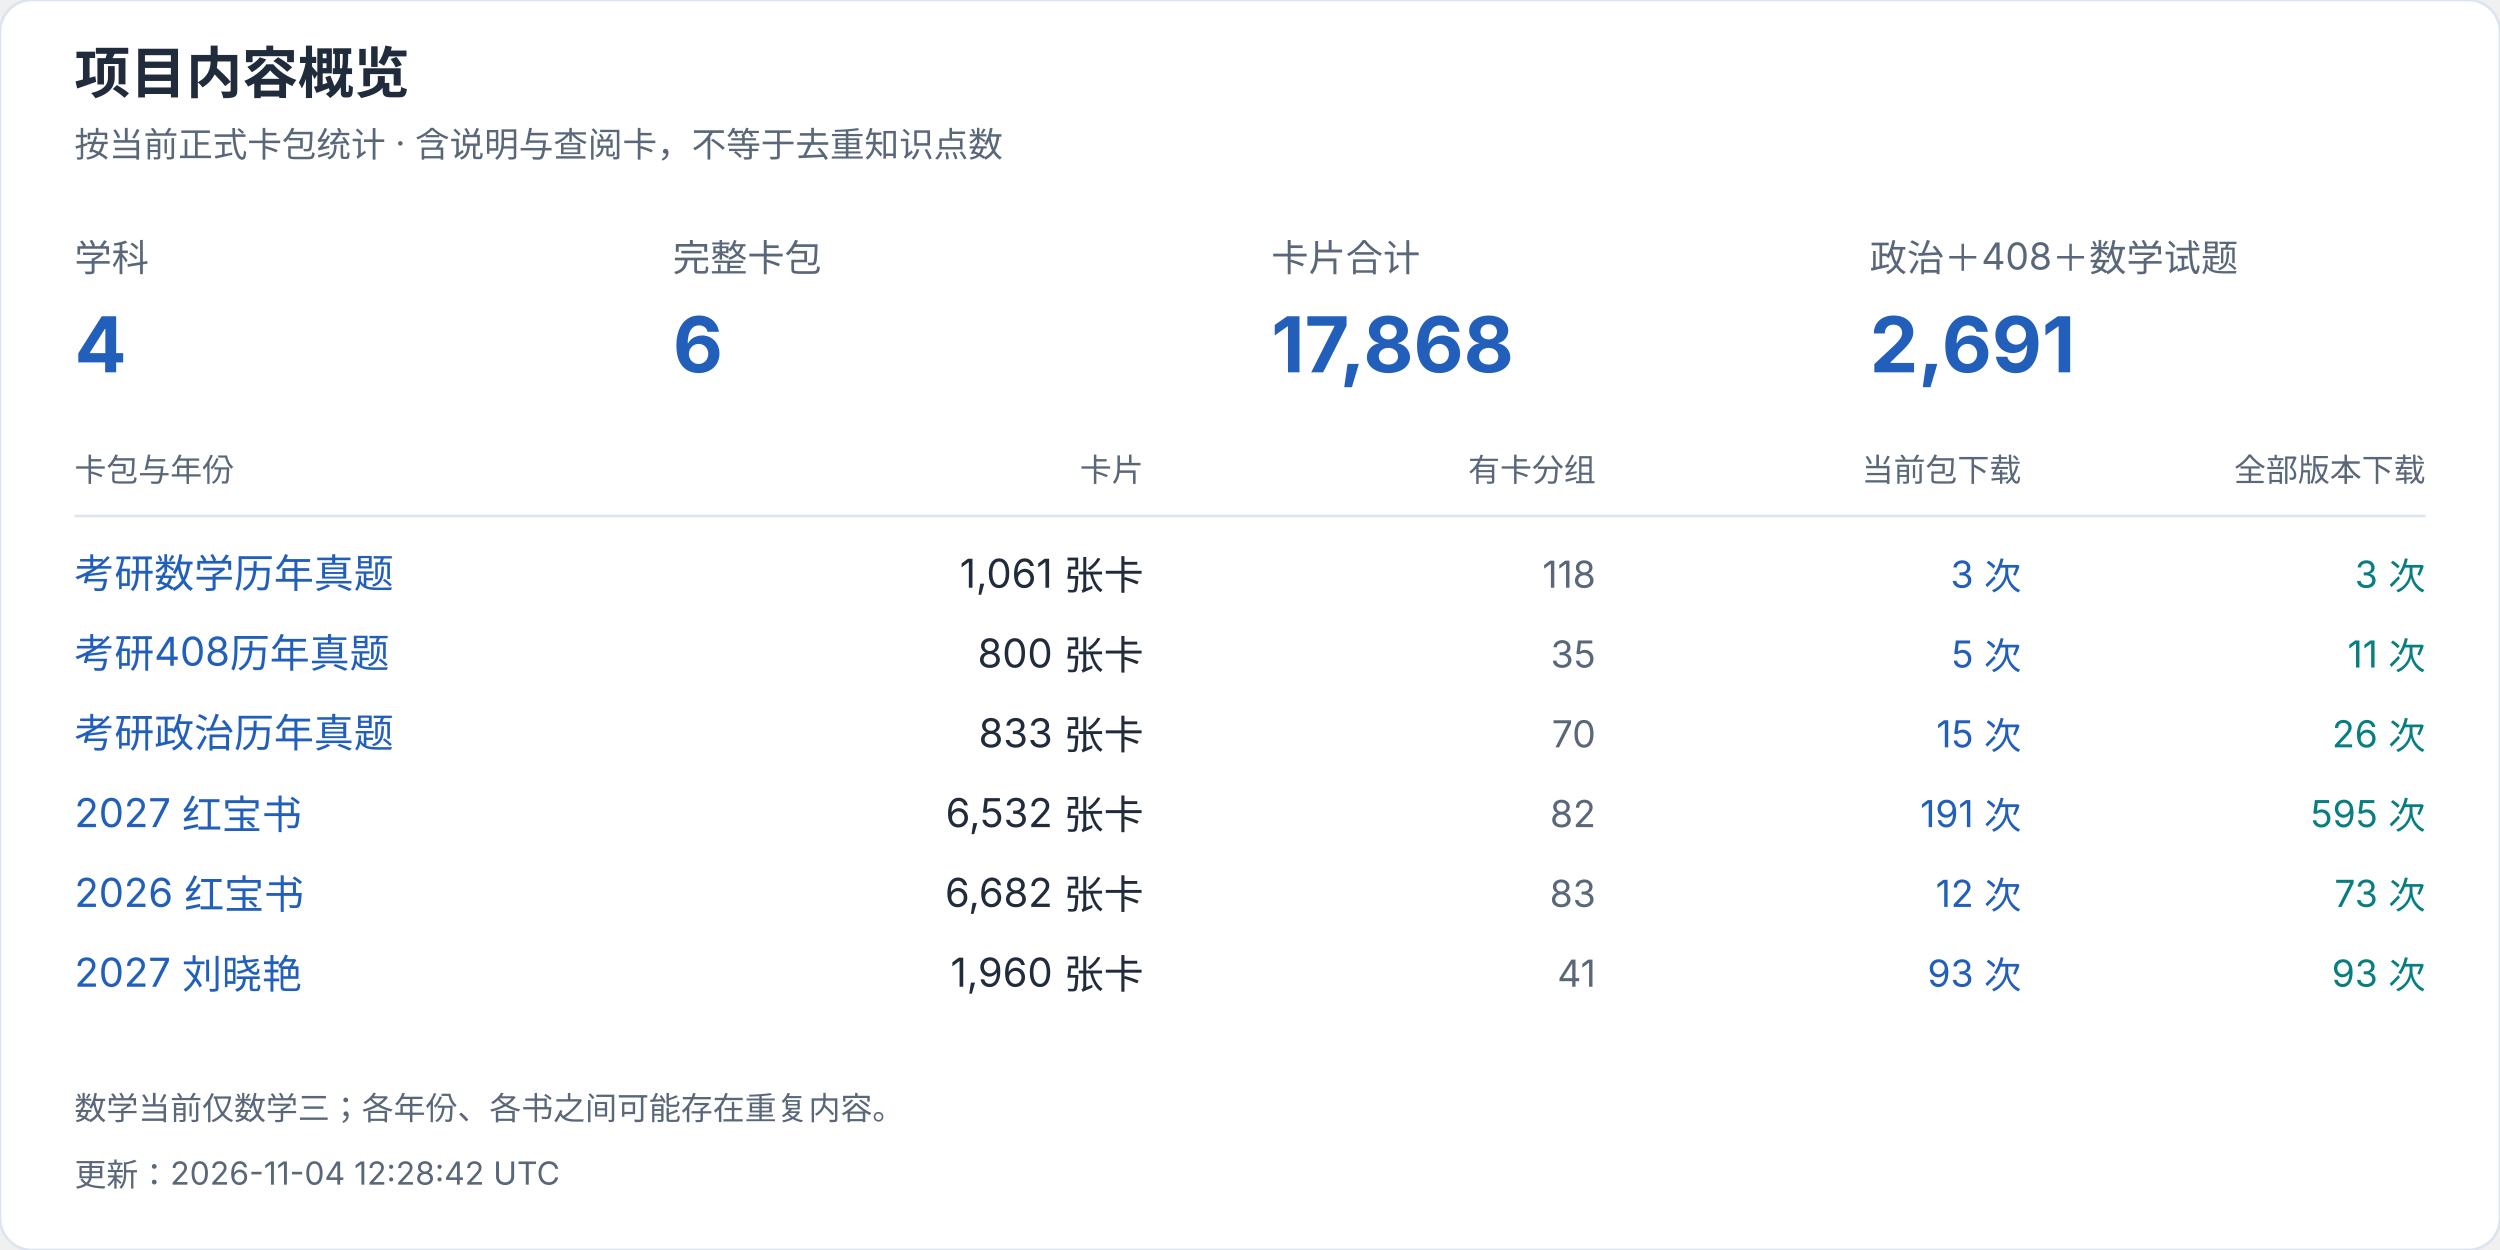
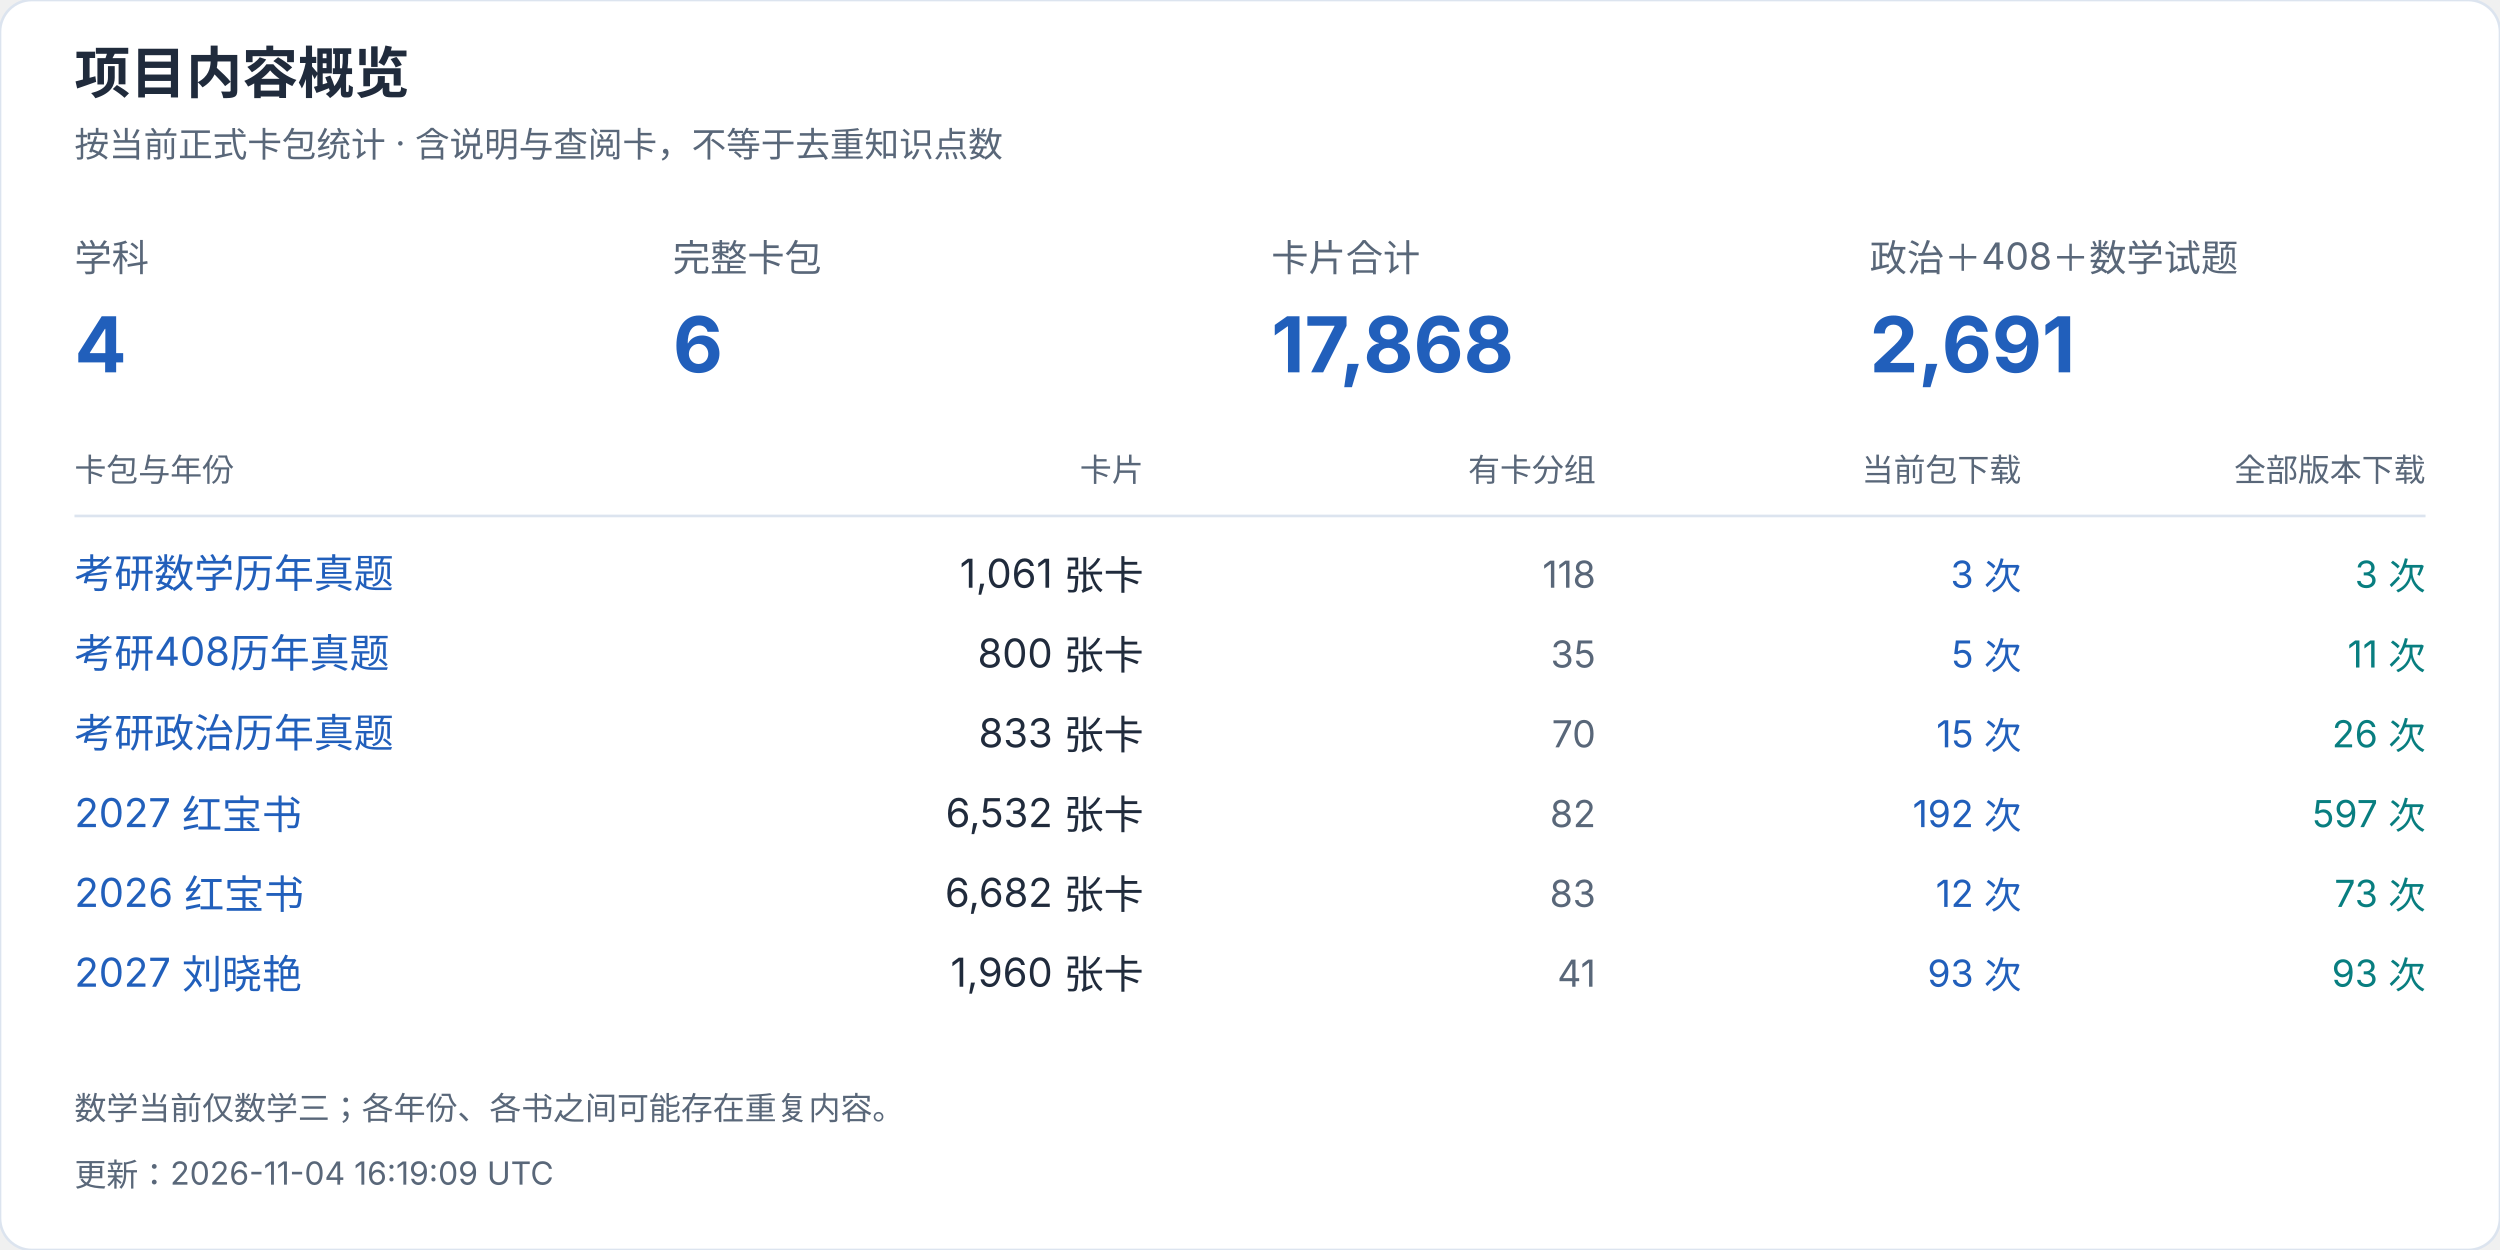
<svg xmlns="http://www.w3.org/2000/svg" width="940" height="470" viewBox="0 0 940 470" role="img" aria-label="项目内容概览">
  <style>text{font-family:-apple-system,BlinkMacSystemFont,"Segoe UI","PingFang SC","Microsoft YaHei",sans-serif;font-variant-numeric:tabular-nums}</style>
  <rect width="940" height="470" rx="12" fill="white" stroke="#dce4ef" />
  <text x="28" y="35" font-size="21" fill="#202b3c" font-weight="650" text-anchor="start">项目内容概览</text>
  <text x="28" y="59" font-size="13" fill="#596779" font-weight="400" text-anchor="start">按当前正式卡包统计 · 含说明与查阅卡，不等于去重知识点数</text>
  <text x="28" y="102" font-size="14" fill="#596779" font-weight="400" text-anchor="start">学科</text>
  <text x="28" y="140" font-size="29" fill="#215fbb" font-weight="650" text-anchor="start">4</text>
  <text x="253" y="102" font-size="14" fill="#596779" font-weight="400" text-anchor="start">完整卡包</text>
  <text x="253" y="140" font-size="29" fill="#215fbb" font-weight="650" text-anchor="start">6</text>
  <text x="478" y="102" font-size="14" fill="#596779" font-weight="400" text-anchor="start">卡片合计</text>
  <text x="478" y="140" font-size="29" fill="#215fbb" font-weight="650" text-anchor="start">17,868</text>
  <text x="703" y="102" font-size="14" fill="#596779" font-weight="400" text-anchor="start">政治＋408＋数学试题</text>
  <text x="703" y="140" font-size="29" fill="#215fbb" font-weight="650" text-anchor="start">2,691</text>
  <text x="28" y="181" font-size="12" fill="#596779" font-weight="400" text-anchor="start">卡包与年份</text>
  <text x="430" y="181" font-size="12" fill="#596779" font-weight="400" text-anchor="end">卡片</text>
  <text x="600" y="181" font-size="12" fill="#596779" font-weight="400" text-anchor="end">有卡分组</text>
  <text x="760" y="181" font-size="12" fill="#596779" font-weight="400" text-anchor="end">当前包下载</text>
  <text x="912" y="181" font-size="12" fill="#596779" font-weight="400" text-anchor="end">全部版本下载</text>
  <path d="M28 194H912" stroke="#dce4ef" />
  <a href="https://github.com/CHNragdoll/anki-pipeline/releases/tag/math-exams">
    <text x="28" y="221" font-size="15" fill="#215fbb" font-weight="400" text-anchor="start">考研数学历年真题</text>
  </a>
  <text x="430" y="221" font-size="15" fill="#202b3c" font-weight="400" text-anchor="end">1,061 张卡</text>
  <text x="600" y="221" font-size="14" fill="#596779" font-weight="400" text-anchor="end">118</text>
  <text x="760" y="221" font-size="14" fill="#215fbb" font-weight="400" text-anchor="end">3 次</text>
  <text x="912" y="221" font-size="14" fill="#087e80" font-weight="400" text-anchor="end">3 次</text>
  <a href="https://github.com/CHNragdoll/anki-pipeline/releases/tag/cs408-exams">
    <text x="28" y="251" font-size="15" fill="#215fbb" font-weight="400" text-anchor="start">考研408历年真题</text>
  </a>
  <text x="430" y="251" font-size="15" fill="#202b3c" font-weight="400" text-anchor="end">800 张卡</text>
  <text x="600" y="251" font-size="14" fill="#596779" font-weight="400" text-anchor="end">35</text>
  <text x="760" y="251" font-size="14" fill="#215fbb" font-weight="400" text-anchor="end">5 次</text>
  <text x="912" y="251" font-size="14" fill="#087e80" font-weight="400" text-anchor="end">11 次</text>
  <a href="https://github.com/CHNragdoll/anki-pipeline/releases/tag/politics-exams">
    <text x="28" y="281" font-size="15" fill="#215fbb" font-weight="400" text-anchor="start">考研政治历年真题</text>
  </a>
  <text x="430" y="281" font-size="15" fill="#202b3c" font-weight="400" text-anchor="end">833 张卡</text>
  <text x="600" y="281" font-size="14" fill="#596779" font-weight="400" text-anchor="end">70</text>
  <text x="760" y="281" font-size="14" fill="#215fbb" font-weight="400" text-anchor="end">15 次</text>
  <text x="912" y="281" font-size="14" fill="#087e80" font-weight="400" text-anchor="end">26 次</text>
  <a href="https://github.com/CHNragdoll/anki-pipeline/releases/tag/redbook-2027.10.06">
    <text x="28" y="311" font-size="15" fill="#215fbb" font-weight="400" text-anchor="start">2027 红宝书</text>
  </a>
  <text x="430" y="311" font-size="15" fill="#202b3c" font-weight="400" text-anchor="end">6,532 张卡</text>
  <text x="600" y="311" font-size="14" fill="#596779" font-weight="400" text-anchor="end">82</text>
-   <text x="760" y="311" font-size="14" fill="#215fbb" font-weight="400" text-anchor="end">191 次</text>
-   <text x="912" y="311" font-size="14" fill="#087e80" font-weight="400" text-anchor="end">595 次</text>
+   <text x="760" y="311" font-size="14" fill="#215fbb" font-weight="400" text-anchor="end">192 次</text>
+   <text x="912" y="311" font-size="14" fill="#087e80" font-weight="400" text-anchor="end">597 次</text>
  <a href="https://github.com/CHNragdoll/anki-pipeline/releases/tag/redbook-2026.10.06">
    <text x="28" y="341" font-size="15" fill="#215fbb" font-weight="400" text-anchor="start">2026 红宝书</text>
  </a>
  <text x="430" y="341" font-size="15" fill="#202b3c" font-weight="400" text-anchor="end">6,682 张卡</text>
  <text x="600" y="341" font-size="14" fill="#596779" font-weight="400" text-anchor="end">83</text>
  <text x="760" y="341" font-size="14" fill="#215fbb" font-weight="400" text-anchor="end">12 次</text>
  <text x="912" y="341" font-size="14" fill="#087e80" font-weight="400" text-anchor="end">73 次</text>
  <a href="https://github.com/CHNragdoll/anki-pipeline/releases/tag/v3.0.1">
    <text x="28" y="371" font-size="15" fill="#215fbb" font-weight="400" text-anchor="start">2027 刘晓艳</text>
  </a>
  <text x="430" y="371" font-size="15" fill="#202b3c" font-weight="400" text-anchor="end">1,960 张卡</text>
  <text x="600" y="371" font-size="14" fill="#596779" font-weight="400" text-anchor="end">41</text>
  <text x="760" y="371" font-size="14" fill="#215fbb" font-weight="400" text-anchor="end">93 次</text>
  <text x="912" y="371" font-size="14" fill="#087e80" font-weight="400" text-anchor="end">93 次</text>
  <text x="28" y="421" font-size="12" fill="#596779" font-weight="400" text-anchor="start">数学当前仅数学三；各年份、各书之间可能存在重复内容。</text>
-   <text x="28" y="446" font-size="12" fill="#596779" font-weight="400" text-anchor="start">更新：2026-11-04 12:28:42 UTC</text>
+   <text x="28" y="446" font-size="12" fill="#596779" font-weight="400" text-anchor="start">更新：2026-11-04 16:19:09 UTC</text>
</svg>
